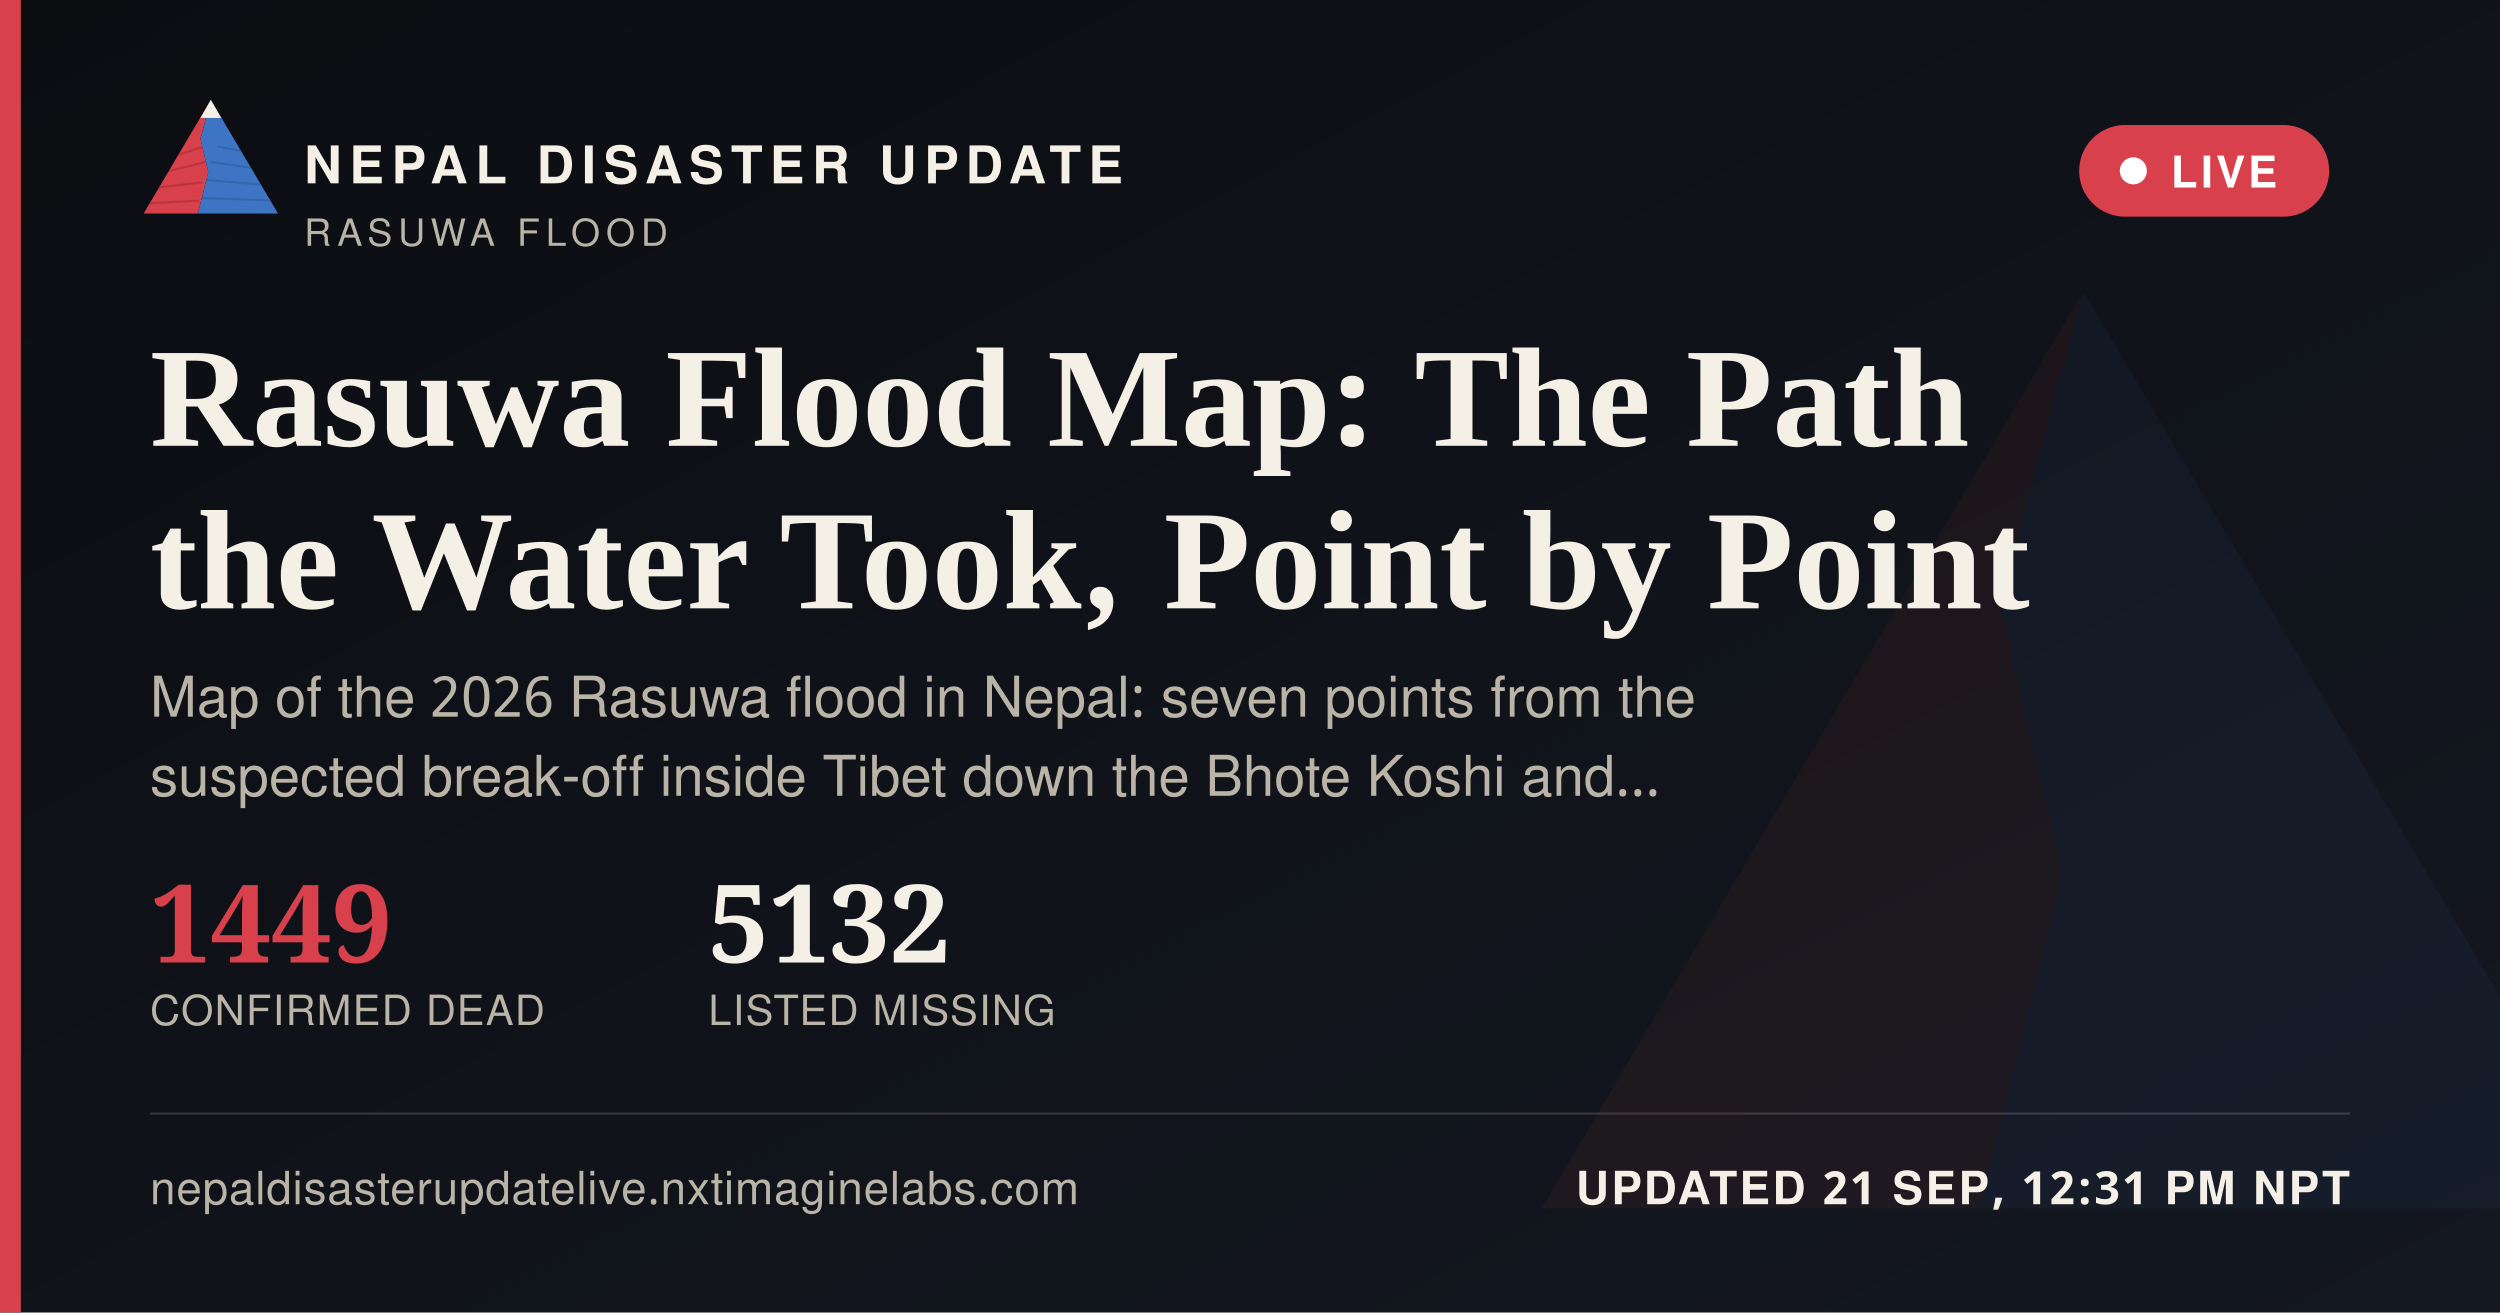
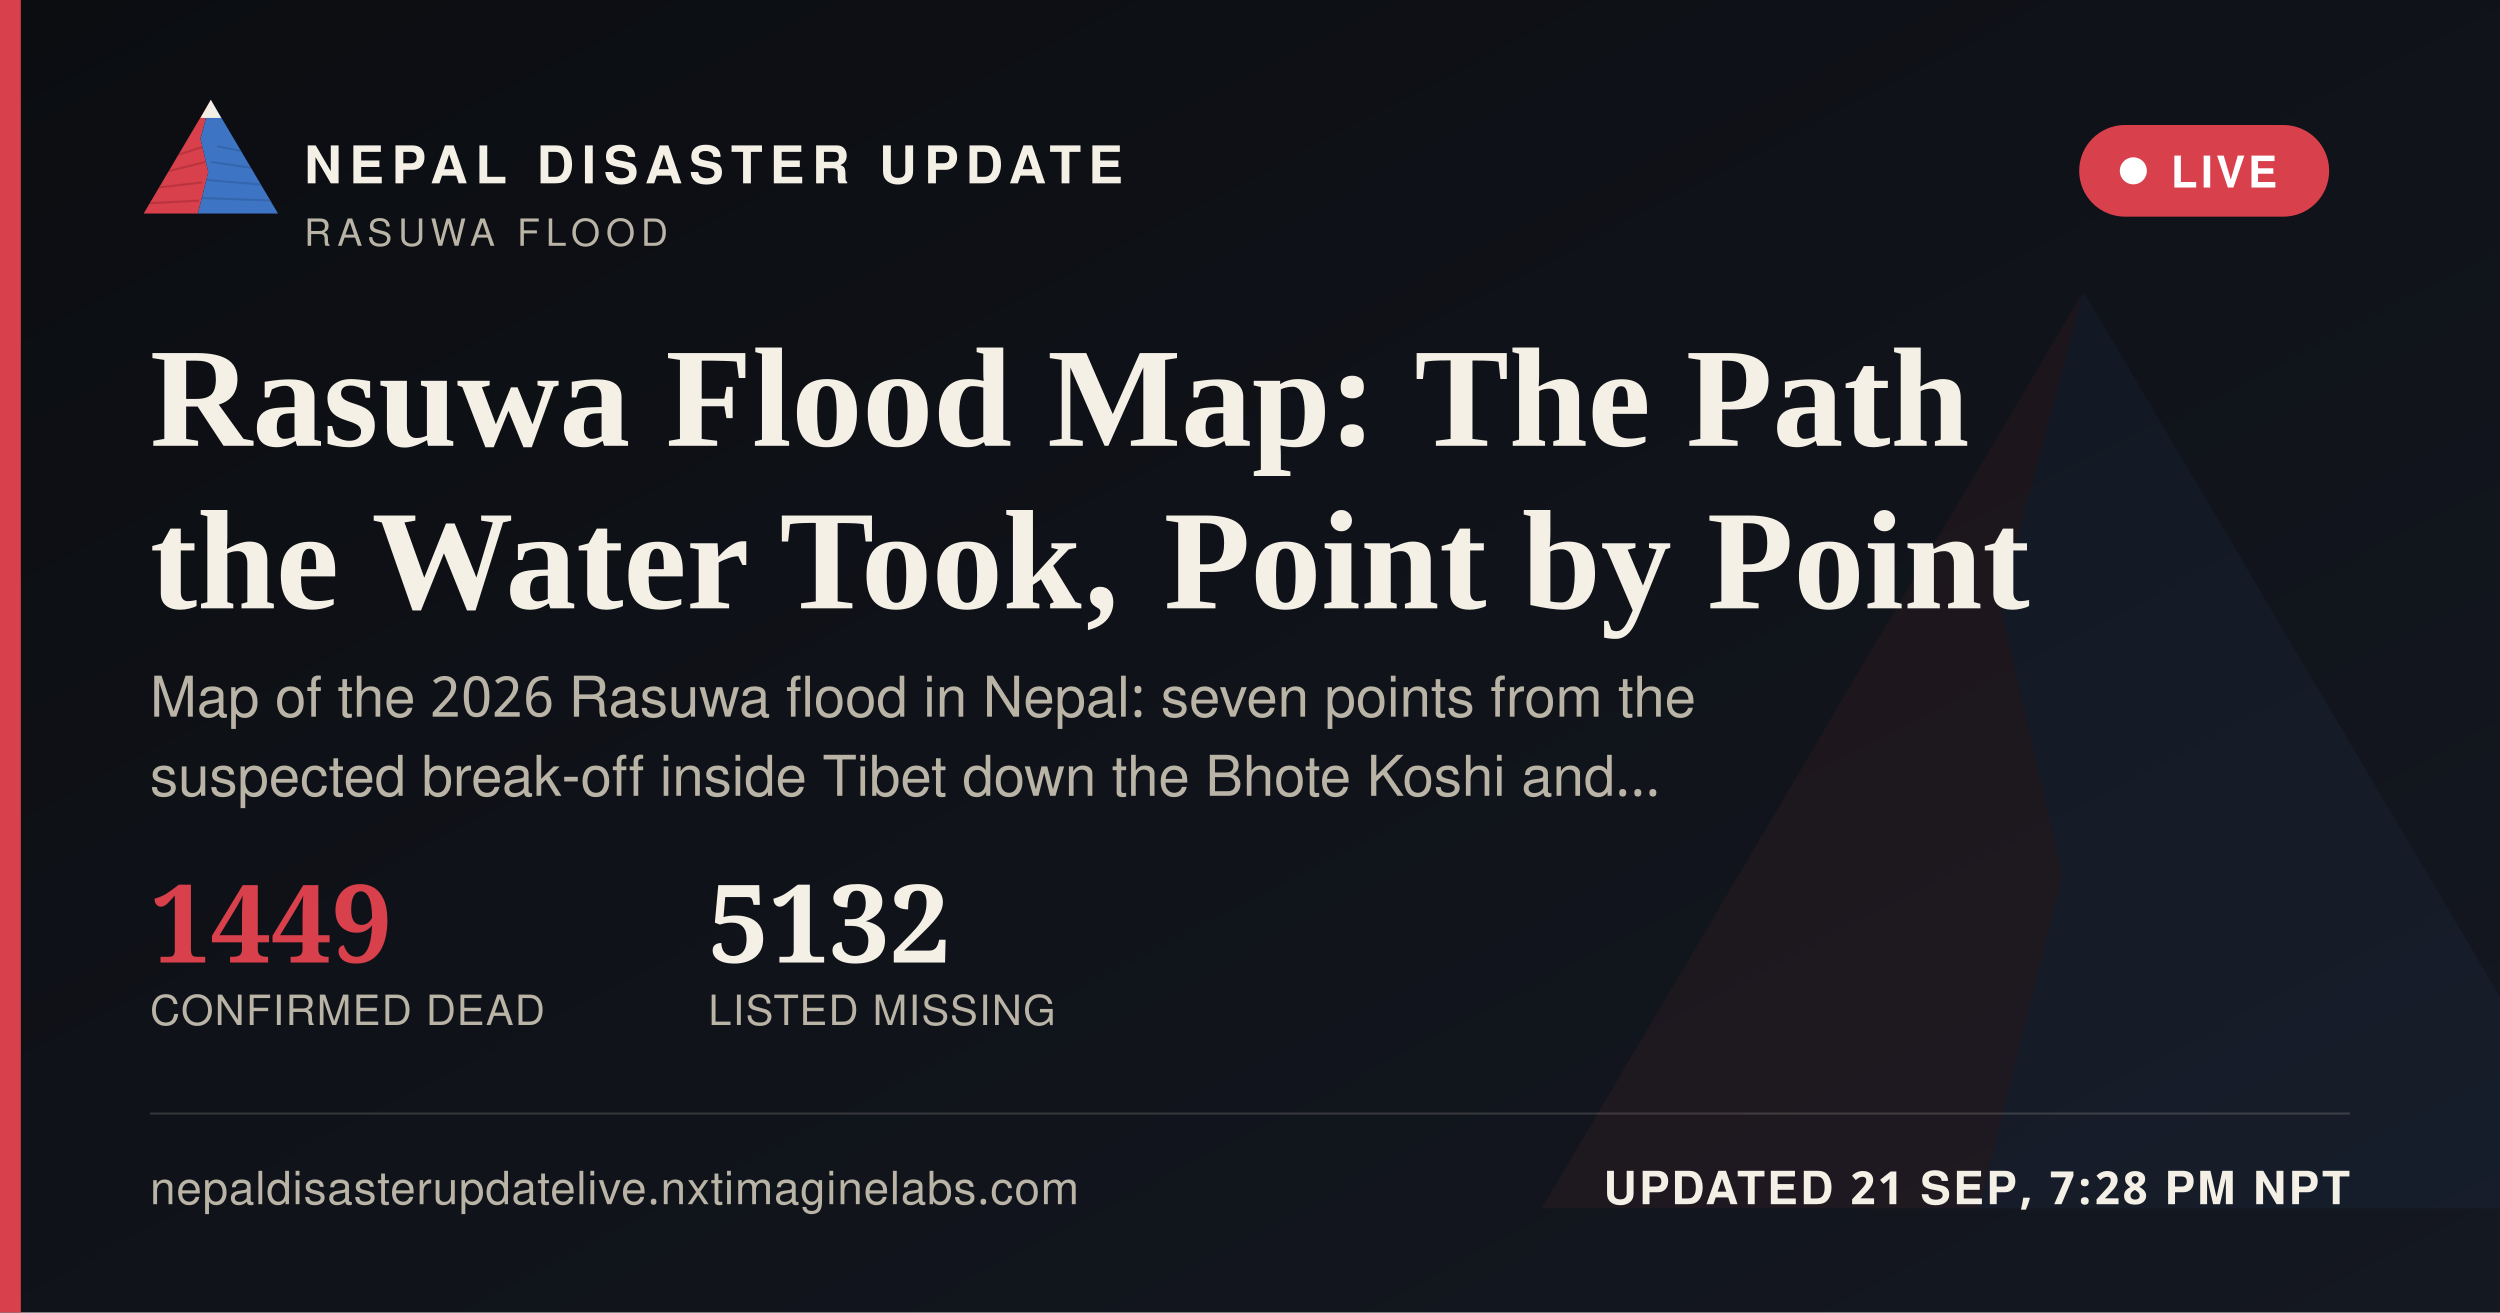
<svg xmlns="http://www.w3.org/2000/svg" width="1200" height="630" viewBox="0 0 1200 630">
  <defs>
    <linearGradient id="ogbg" x1="0" y1="0" x2="1" y2="1">
      <stop offset="0" stop-color="#0B0D11" />
      <stop offset="1" stop-color="#141821" />
    </linearGradient>
  </defs>
  <rect width="1200" height="630" fill="url(#ogbg)" />
  <g transform="translate(700,60) scale(5)" opacity="0.06">
    <polygon points="60,16 52,46 58,72 50,104 8,104" fill="#D8404B" />
    <polygon points="60,16 112,104 50,104 58,72 52,46" fill="#3D74C4" />
  </g>
  <rect x="0" y="0" width="10" height="630" fill="#D8404B" />
  <g transform="translate(64,38) scale(0.62)">
    <g>
      <defs>
        <clipPath id="ogLc">
          <polygon points="60,16 52,46 58,72 50,104 8,104" />
        </clipPath>
        <clipPath id="ogRc">
          <polygon points="60,16 112,104 50,104 58,72 52,46" />
        </clipPath>
      </defs>
      <polygon points="60,16 52,46 58,72 50,104 8,104" fill="#D8404B" />
      <g clip-path="url(#ogLc)" stroke="#A32A34" stroke-width="1.6" fill="none" opacity="0.55">
        <path d="M30,60 L55,52" />
        <path d="M24,72 L56,64" />
        <path d="M18,84 L53,80" />
        <path d="M13,96 L51,94" />
      </g>
      <polygon points="60,16 112,104 50,104 58,72 52,46" fill="#3D74C4" />
      <g clip-path="url(#ogRc)" stroke="#2A5793" stroke-width="1.6" fill="none" opacity="0.5">
        <path d="M65,52 L95,58" />
        <path d="M60,64 L100,70" />
        <path d="M56,78 L104,82" />
        <path d="M52,92 L108,94" />
      </g>
      <polygon points="60,16 52,30 68,30" fill="#F4F0E6" />
    </g>
  </g>
  <text x="146" y="88" font-family="'Public Sans', 'Noto Sans Devanagari', 'Helvetica Neue', Helvetica, Arial, sans-serif" font-size="25" font-weight="800" letter-spacing="3.6" fill="#F4F0E6">NEPAL DISASTER UPDATE</text>
  <text x="146" y="118" font-family="'Public Sans', 'Noto Sans Devanagari', 'Helvetica Neue', Helvetica, Arial, sans-serif" font-size="18" letter-spacing="2.8" fill="#B9B4A6">RASUWA FLOOD</text>
  <g>
    <rect x="998" y="60" width="120" height="44" rx="22" fill="#D8404B" stroke="none" />
    <circle cx="1024" cy="82" r="6.5" fill="#FFFFFF" />
    <text x="1042" y="90" font-family="'Public Sans', 'Noto Sans Devanagari', 'Helvetica Neue', Helvetica, Arial, sans-serif" font-size="21" font-weight="700" letter-spacing="1.6" fill="#FFFFFF">LIVE</text>
  </g>
  <text x="72" y="214" font-family="Newsreader, 'Noto Serif Devanagari', Georgia, 'Times New Roman', serif" font-size="68" font-weight="600" fill="#F4F0E6">Rasuwa Flood Map: The Path</text>
  <text x="72" y="292" font-family="Newsreader, 'Noto Serif Devanagari', Georgia, 'Times New Roman', serif" font-size="68" font-weight="600" fill="#F4F0E6">the Water Took, Point by Point</text>
  <text x="72" y="344" font-family="'Public Sans', 'Noto Sans Devanagari', 'Helvetica Neue', Helvetica, Arial, sans-serif" font-size="27" fill="#B9B4A6">Map of the 2026 Rasuwa flood in Nepal: seven points from the</text>
  <text x="72" y="382" font-family="'Public Sans', 'Noto Sans Devanagari', 'Helvetica Neue', Helvetica, Arial, sans-serif" font-size="27" fill="#B9B4A6">suspected break-off inside Tibet down the Bhote Koshi and…</text>
  <g transform="translate(72,462)">
    <text x="0" y="0" font-family="Newsreader, 'Noto Serif Devanagari', Georgia, 'Times New Roman', serif" font-size="52" font-weight="600" fill="#D8404B">1449</text>
    <text x="0" y="30" font-family="'Public Sans', 'Noto Sans Devanagari', 'Helvetica Neue', Helvetica, Arial, sans-serif" font-size="20" letter-spacing="0.6" fill="#B9B4A6">CONFIRMED DEAD</text>
    <text x="268" y="0" font-family="Newsreader, 'Noto Serif Devanagari', Georgia, 'Times New Roman', serif" font-size="52" font-weight="600" fill="#F4F0E6">5132</text>
    <text x="268" y="30" font-family="'Public Sans', 'Noto Sans Devanagari', 'Helvetica Neue', Helvetica, Arial, sans-serif" font-size="20" letter-spacing="0.6" fill="#B9B4A6">LISTED MISSING</text>
  </g>
  <rect x="72" y="534" width="1056" height="1" fill="rgba(244,240,230,0.16)" />
  <text x="72" y="578" font-family="'Public Sans', 'Noto Sans Devanagari', 'Helvetica Neue', Helvetica, Arial, sans-serif" font-size="22" fill="#B9B4A6" letter-spacing="0.4">nepaldisasterupdatelive.nxtimaginelabs.com</text>
-   <text x="1128" y="578" text-anchor="end" font-family="'Public Sans', 'Noto Sans Devanagari', 'Helvetica Neue', Helvetica, Arial, sans-serif" font-size="22" font-weight="700" letter-spacing="1.2" fill="#F4F0E6">UPDATED 21 SEP, 12:31 PM NPT</text>
+   <text x="1128" y="578" text-anchor="end" font-family="'Public Sans', 'Noto Sans Devanagari', 'Helvetica Neue', Helvetica, Arial, sans-serif" font-size="22" font-weight="700" letter-spacing="1.2" fill="#F4F0E6">UPDATED 21 SEP, 7:28 PM NPT</text>
</svg>
